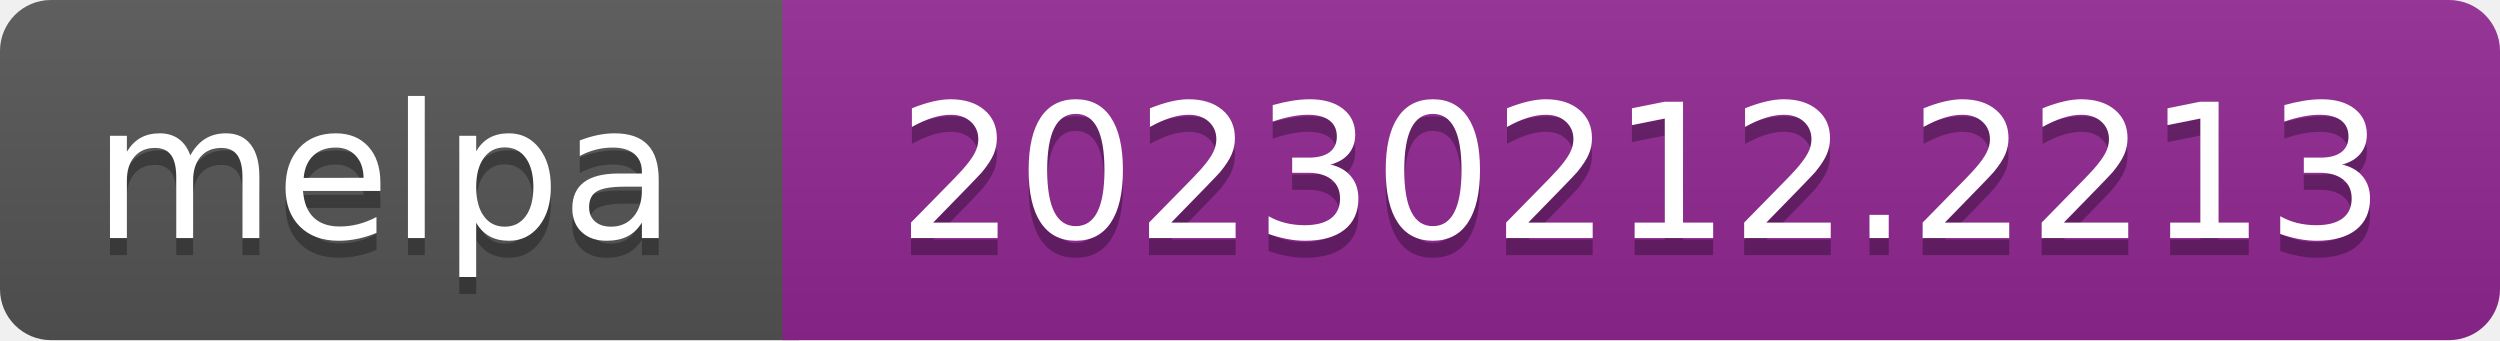
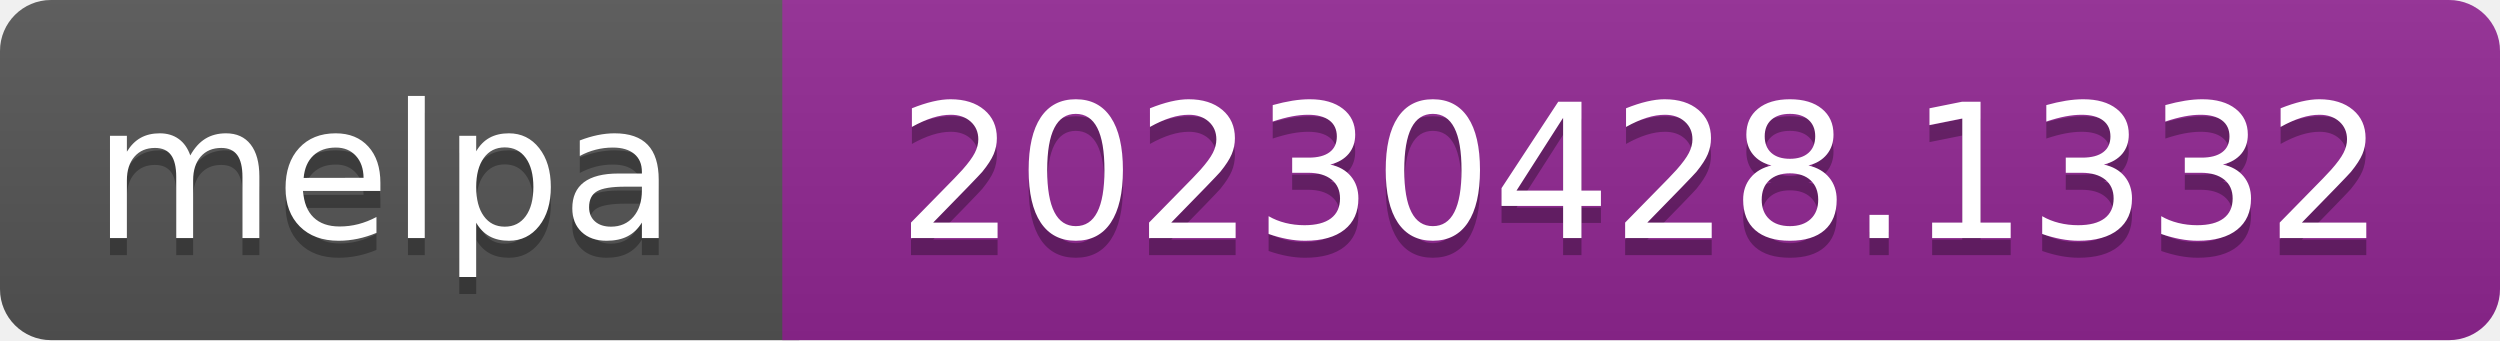
- <svg xmlns="http://www.w3.org/2000/svg" width="147" height="20" role="img" aria-label="melpa: 20230212.2213">
+ <svg xmlns="http://www.w3.org/2000/svg" width="147" height="20" role="img" aria-label="melpa: 20230428.1332">
  <linearGradient id="s" x2="0" y2="100%">
    <stop offset="0" stop-color="#bbb" stop-opacity=".1" />
    <stop offset="1" stop-opacity=".1" />
  </linearGradient>
  <clipPath id="r">
    <rect width="147" height="20" rx="3" fill="#fff" />
  </clipPath>
  <g clip-path="url(#r)">
    <rect width="47" height="20" fill="#555" />
    <rect x="46" width="147" height="20" fill="#922793" />
    <rect width="147" height="20" fill="url(#s)" />
  </g>
  <g fill="#fff" text-anchor="middle" font-family="Verdana,Geneva,DejaVu Sans,sans-serif" font-size="110" text-rendering="geometricPrecision">
    <text aria-hidden="true" x="226" y="150" fill="#010101" fill-opacity=".3" transform="scale(.1)" textLength="343">melpa</text>
    <text x="226" y="140" transform="scale(.1)" fill="#fff" textLength="343">melpa</text>
-     <text aria-hidden="true" x="965" y="150" fill="#010101" fill-opacity=".3" transform="scale(.1)" textLength="875">20230212.2213</text>
-     <text x="965" y="140" transform="scale(.1)" fill="#fff" textLength="875">20230212.2213</text>
+     <text aria-hidden="true" x="965" y="150" fill="#010101" fill-opacity=".3" transform="scale(.1)" textLength="875">20230428.1332</text>
+     <text x="965" y="140" transform="scale(.1)" fill="#fff" textLength="875">20230428.1332</text>
  </g>
</svg>
